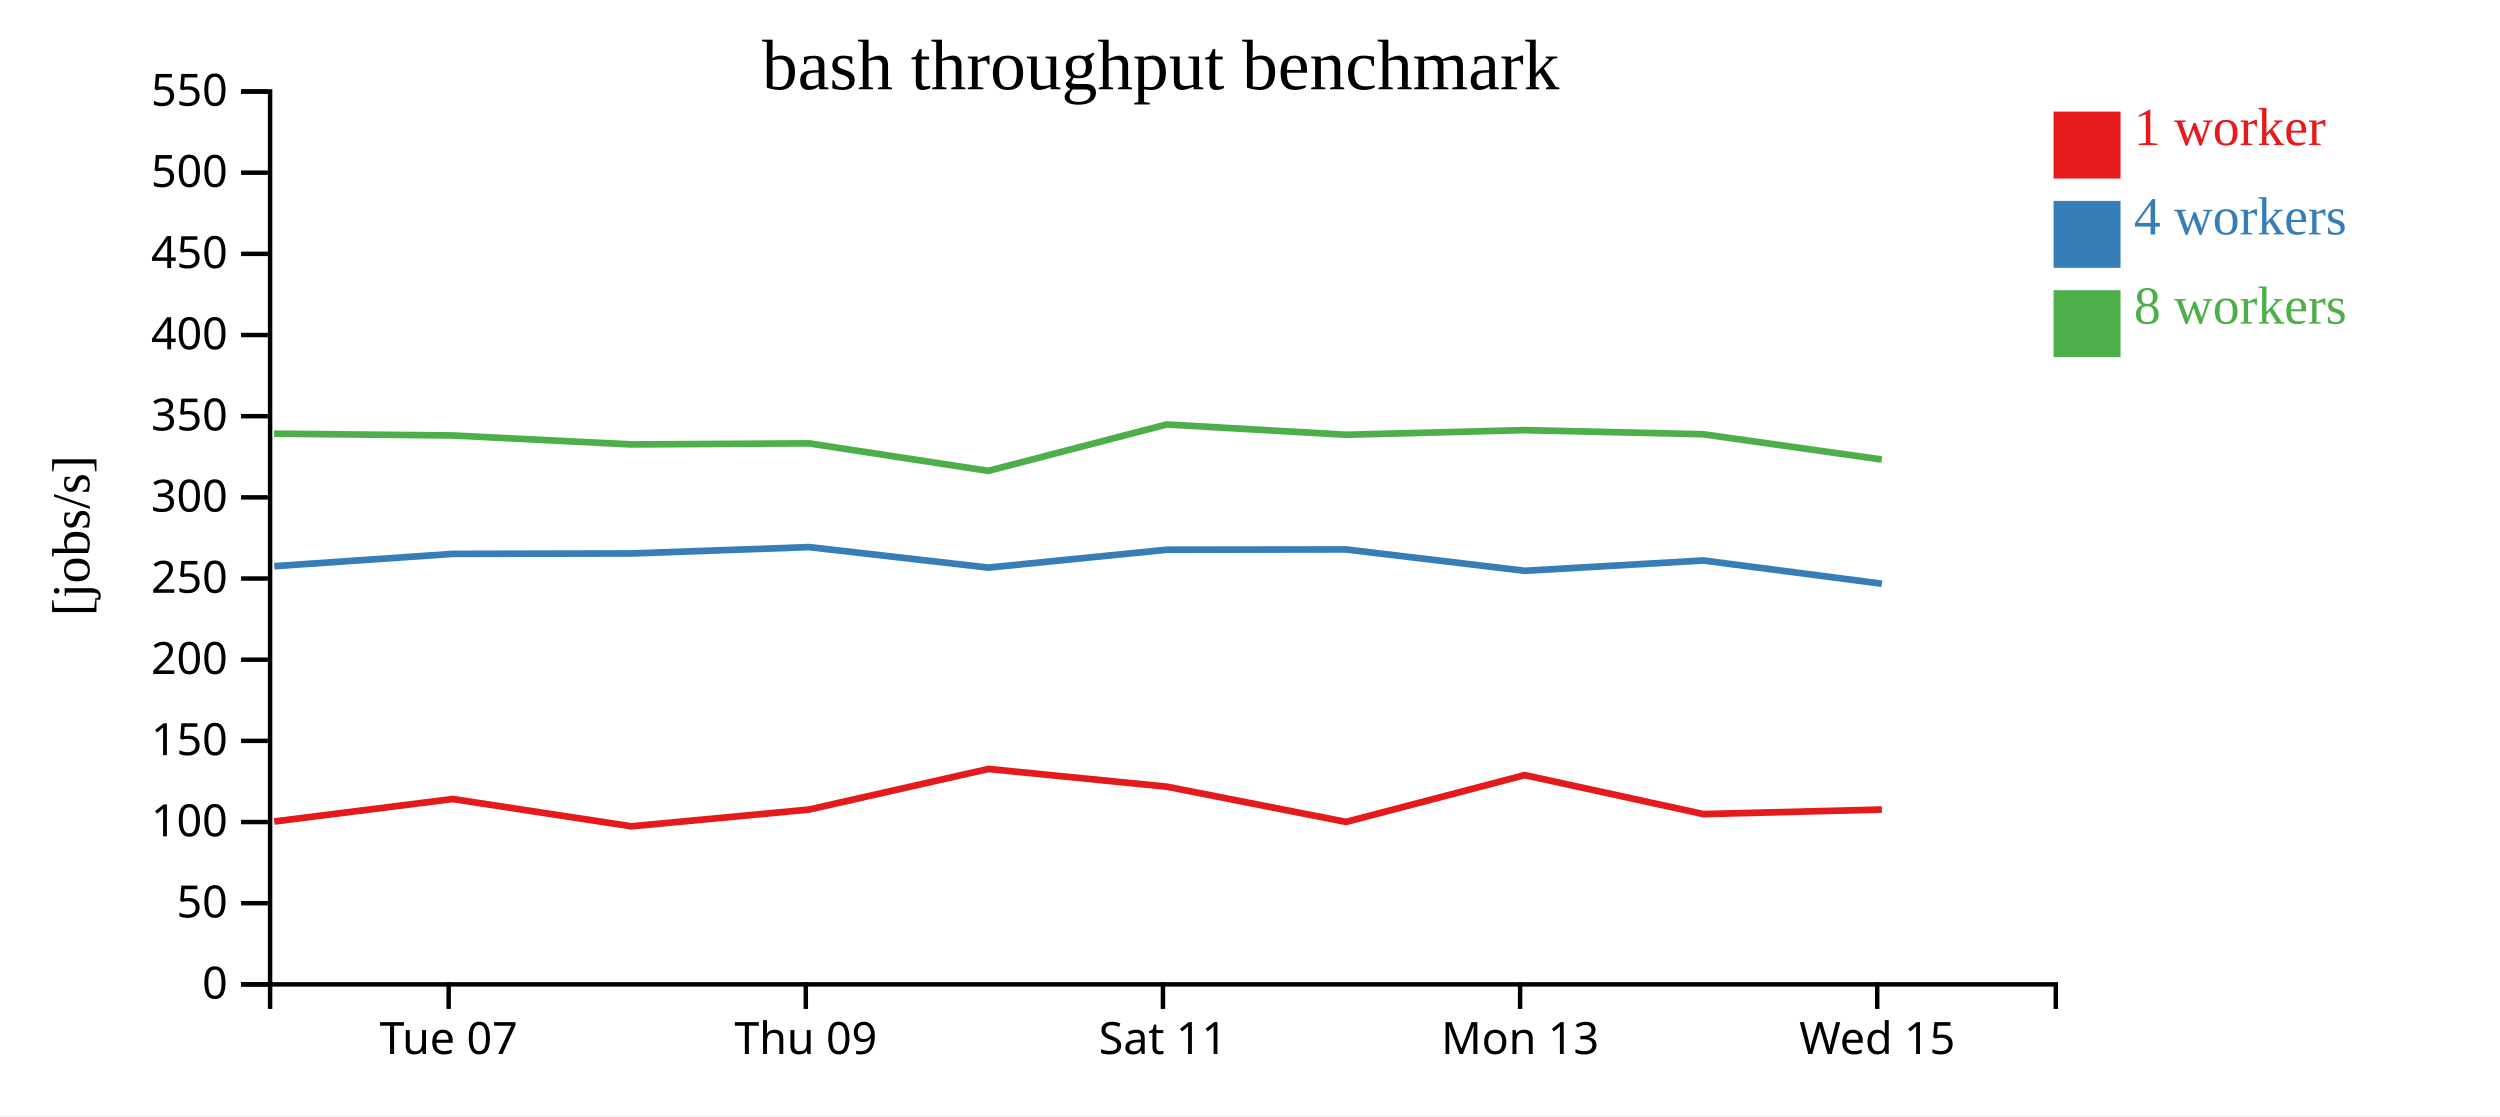
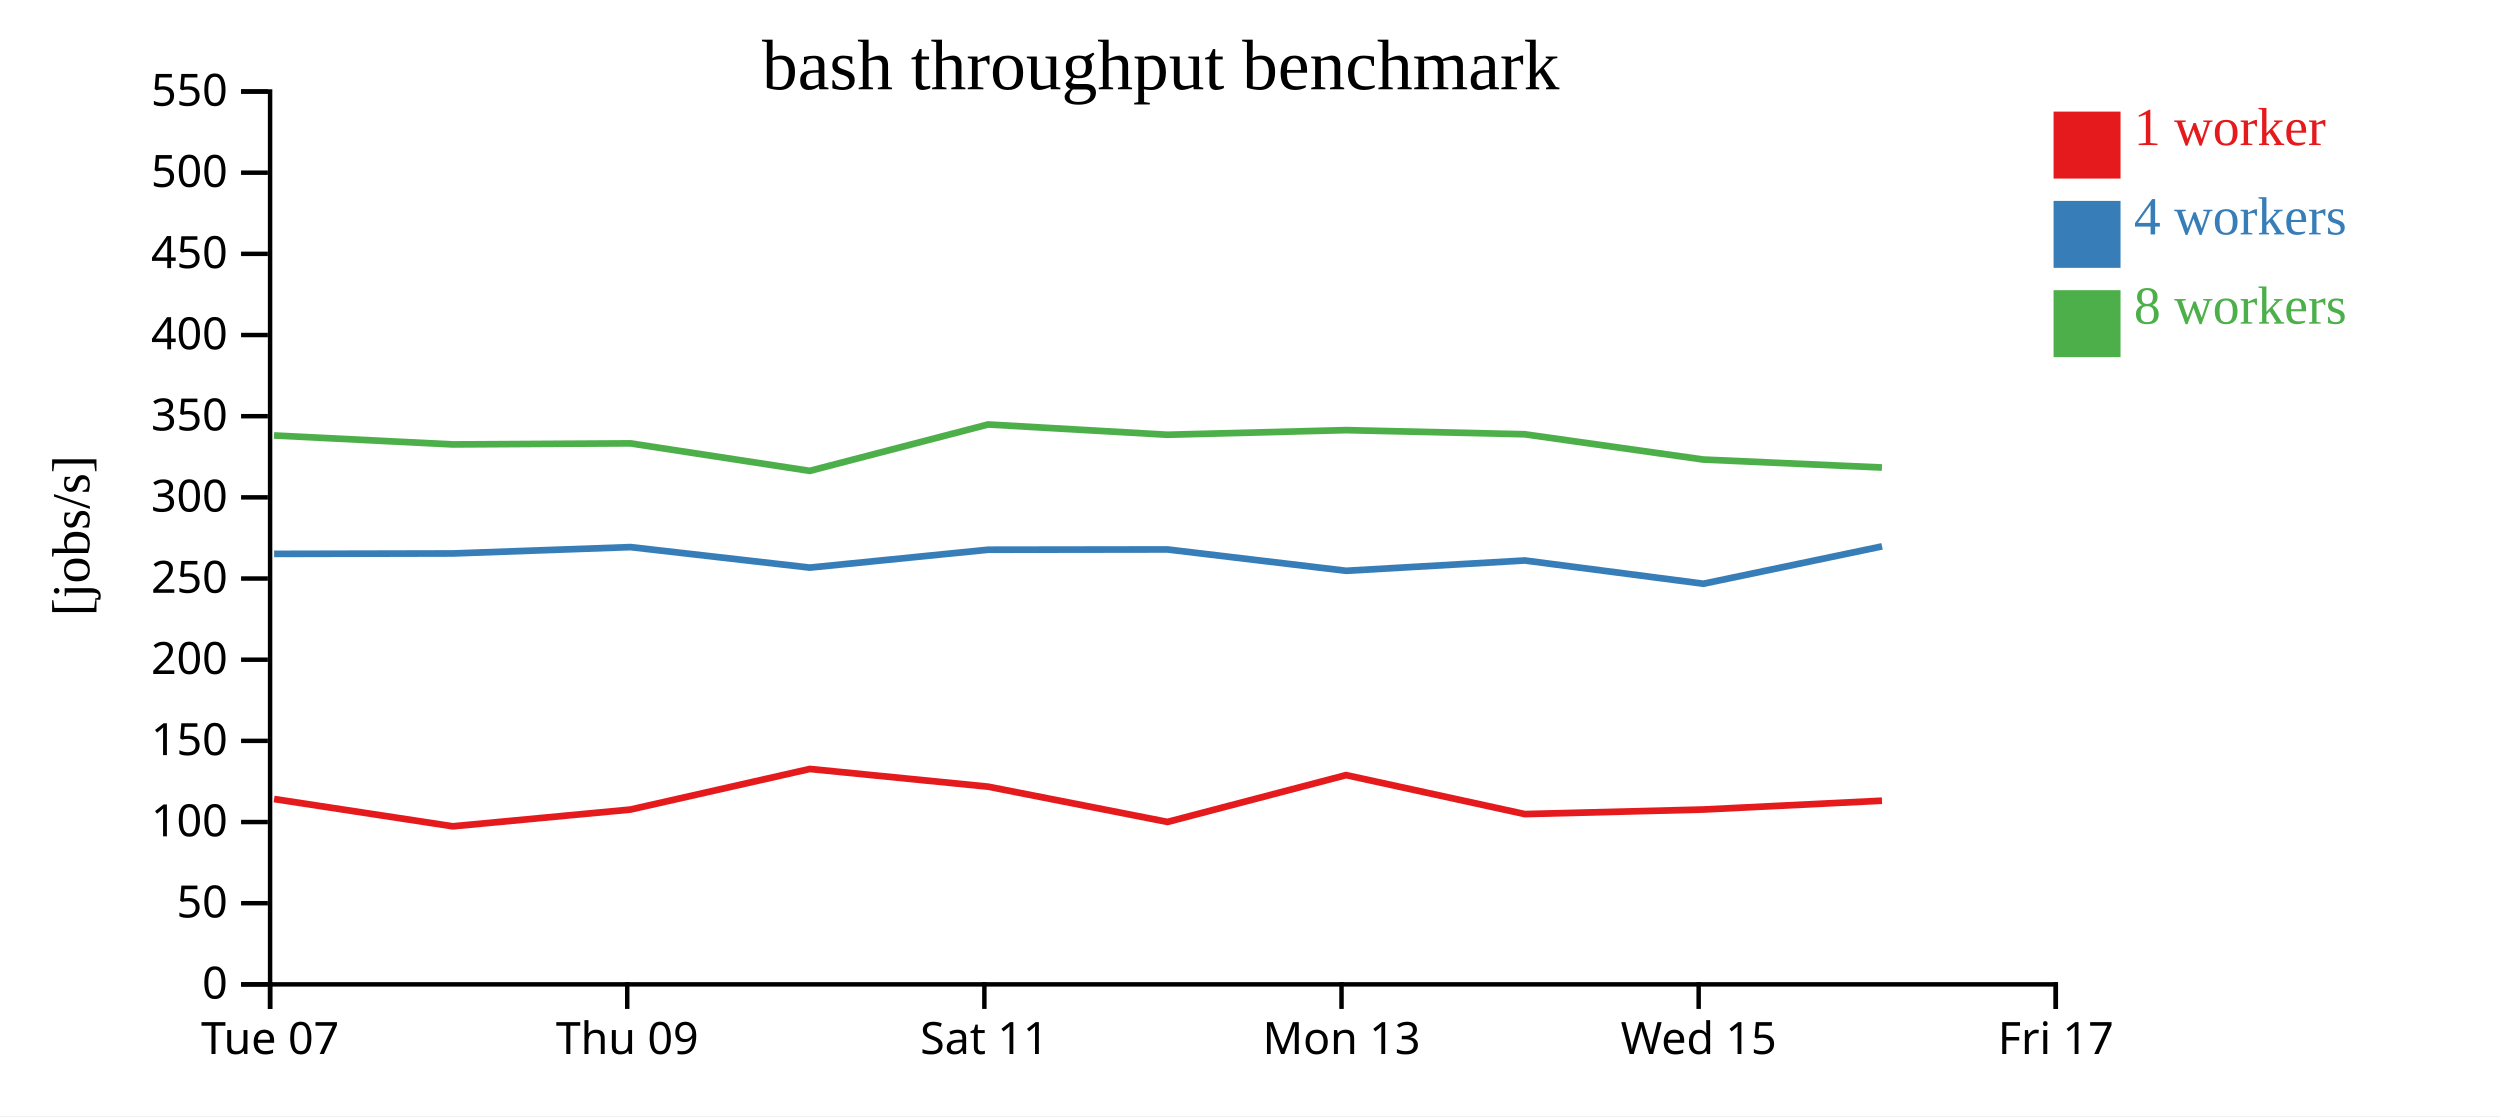
<svg xmlns="http://www.w3.org/2000/svg" width="560" height="250">
  <rect width="100%" height="100%" fill="white" />
  <g transform="translate(60,20)">
    <g transform="translate(0,200)" fill="none" font-size="10" font-family="sans-serif" text-anchor="middle">
      <path class="domain" stroke="currentColor" d="M0.5,6V0.5H400.5V6" />
-       <g class="tick" opacity="1" transform="translate(40.5,0)">
+       <g class="tick" opacity="1" transform="translate(0.5,0)">
        <line stroke="currentColor" y2="6" />
        <text fill="currentColor" y="9" dy="0.71em">Tue 07</text>
      </g>
-       <g class="tick" opacity="1" transform="translate(120.5,0)">
+       <g class="tick" opacity="1" transform="translate(80.5,0)">
        <line stroke="currentColor" y2="6" />
        <text fill="currentColor" y="9" dy="0.71em">Thu 09</text>
      </g>
-       <g class="tick" opacity="1" transform="translate(200.5,0)">
+       <g class="tick" opacity="1" transform="translate(160.5,0)">
        <line stroke="currentColor" y2="6" />
        <text fill="currentColor" y="9" dy="0.71em">Sat 11</text>
      </g>
-       <g class="tick" opacity="1" transform="translate(280.5,0)">
+       <g class="tick" opacity="1" transform="translate(240.5,0)">
        <line stroke="currentColor" y2="6" />
        <text fill="currentColor" y="9" dy="0.71em">Mon 13</text>
      </g>
-       <g class="tick" opacity="1" transform="translate(360.5,0)">
+       <g class="tick" opacity="1" transform="translate(320.5,0)">
        <line stroke="currentColor" y2="6" />
        <text fill="currentColor" y="9" dy="0.71em">Wed 15</text>
+       </g>
+       <g class="tick" opacity="1" transform="translate(400.5,0)">
+         <line stroke="currentColor" y2="6" />
+         <text fill="currentColor" y="9" dy="0.71em">Fri 17</text>
      </g>
    </g>
    <g fill="none" font-size="10" font-family="sans-serif" text-anchor="end">
      <path class="domain" stroke="currentColor" d="M-6,200.5H0.5V0.5H-6" />
      <g class="tick" opacity="1" transform="translate(0,200.5)">
        <line stroke="currentColor" x2="-6" />
        <text fill="currentColor" x="-9" dy="0.32em">0</text>
      </g>
      <g class="tick" opacity="1" transform="translate(0,182.3182)">
        <line stroke="currentColor" x2="-6" />
        <text fill="currentColor" x="-9" dy="0.32em">50</text>
      </g>
      <g class="tick" opacity="1" transform="translate(0,164.1364)">
        <line stroke="currentColor" x2="-6" />
        <text fill="currentColor" x="-9" dy="0.32em">100</text>
      </g>
      <g class="tick" opacity="1" transform="translate(0,145.9545)">
        <line stroke="currentColor" x2="-6" />
        <text fill="currentColor" x="-9" dy="0.32em">150</text>
      </g>
      <g class="tick" opacity="1" transform="translate(0,127.7727)">
        <line stroke="currentColor" x2="-6" />
        <text fill="currentColor" x="-9" dy="0.32em">200</text>
      </g>
      <g class="tick" opacity="1" transform="translate(0,109.5909)">
        <line stroke="currentColor" x2="-6" />
        <text fill="currentColor" x="-9" dy="0.32em">250</text>
      </g>
      <g class="tick" opacity="1" transform="translate(0,91.40909)">
        <line stroke="currentColor" x2="-6" />
        <text fill="currentColor" x="-9" dy="0.32em">300</text>
      </g>
      <g class="tick" opacity="1" transform="translate(0,73.22727)">
        <line stroke="currentColor" x2="-6" />
        <text fill="currentColor" x="-9" dy="0.32em">350</text>
      </g>
      <g class="tick" opacity="1" transform="translate(0,55.04545)">
        <line stroke="currentColor" x2="-6" />
        <text fill="currentColor" x="-9" dy="0.32em">400</text>
      </g>
      <g class="tick" opacity="1" transform="translate(0,36.86364)">
        <line stroke="currentColor" x2="-6" />
        <text fill="currentColor" x="-9" dy="0.32em">450</text>
      </g>
      <g class="tick" opacity="1" transform="translate(0,18.68182)">
        <line stroke="currentColor" x2="-6" />
        <text fill="currentColor" x="-9" dy="0.32em">500</text>
      </g>
      <g class="tick" opacity="1" transform="translate(0,0.5)">
        <line stroke="currentColor" x2="-6" />
        <text fill="currentColor" x="-9" dy="0.32em">550</text>
      </g>
    </g>
    <text text-anchor="middle" style="font-size: 12px" transform="rotate(-90)" y="-40" x="-100">[jobs/s]</text>
    <text text-anchor="middle" style="font-size: 16px" y="0" x="200">bash throughput benchmark</text>
-     <path class="line" fill="none" stroke="#e41a1c" stroke-width="1.5" d="M1.436,164.012L41.395,158.981L81.423,165.095L121.213,161.34L161.4,152.247L201.353,156.217L241.513,164.112L281.51,153.624L321.55,162.355L361.543,161.334" />
-     <path class="line" fill="none" stroke="#377eb8" stroke-width="1.5" d="M1.435,106.828L41.404,104.071L81.401,103.978L121.208,102.55L161.392,107.145L201.358,103.138L241.503,103.078L281.527,107.859L321.55,105.549L361.544,110.757" />
-     <path class="line" fill="none" stroke="#4daf4a" stroke-width="1.5" d="M1.407,77.143L41.379,77.543L81.383,79.551L121.176,79.311L161.374,85.475L201.32,75.082L241.483,77.385L281.499,76.349L321.514,77.274L361.515,82.937" />
+     <path class="line" fill="none" stroke="#e41a1c" stroke-width="1.5" d="M1.395,158.981L41.423,165.095L81.213,161.34L121.4,152.247L161.353,156.217L201.513,164.112L241.51,153.624L281.55,162.355L321.543,161.334L361.566,159.357" />
+     <path class="line" fill="none" stroke="#377eb8" stroke-width="1.5" d="M1.404,104.071L41.401,103.978L81.208,102.55L121.392,107.145L161.358,103.138L201.503,103.078L241.527,107.859L281.55,105.549L321.544,110.757L361.584,102.388" />
+     <path class="line" fill="none" stroke="#4daf4a" stroke-width="1.5" d="M1.379,77.543L41.383,79.551L81.176,79.311L121.374,85.475L161.32,75.082L201.483,77.385L241.499,76.349L281.514,77.274L321.515,82.937L361.552,84.725" />
    <rect class="dot" x="400" y="5" width="15" height="15" style="fill: #e41a1c;" />
    <rect class="dot" x="400" y="25" width="15" height="15" style="fill: #377eb8;" />
    <rect class="dot" x="400" y="45" width="15" height="15" style="fill: #4daf4a;" />
    <text class="label" x="418" y="12.5" style="fill: #e41a1c; alignment-baseline: middle;" text-anchor="left">1 worker</text>
    <text class="label" x="418" y="32.5" style="fill: #377eb8; alignment-baseline: middle;" text-anchor="left">4 workers</text>
    <text class="label" x="418" y="52.5" style="fill: #4daf4a; alignment-baseline: middle;" text-anchor="left">8 workers</text>
  </g>
</svg>
